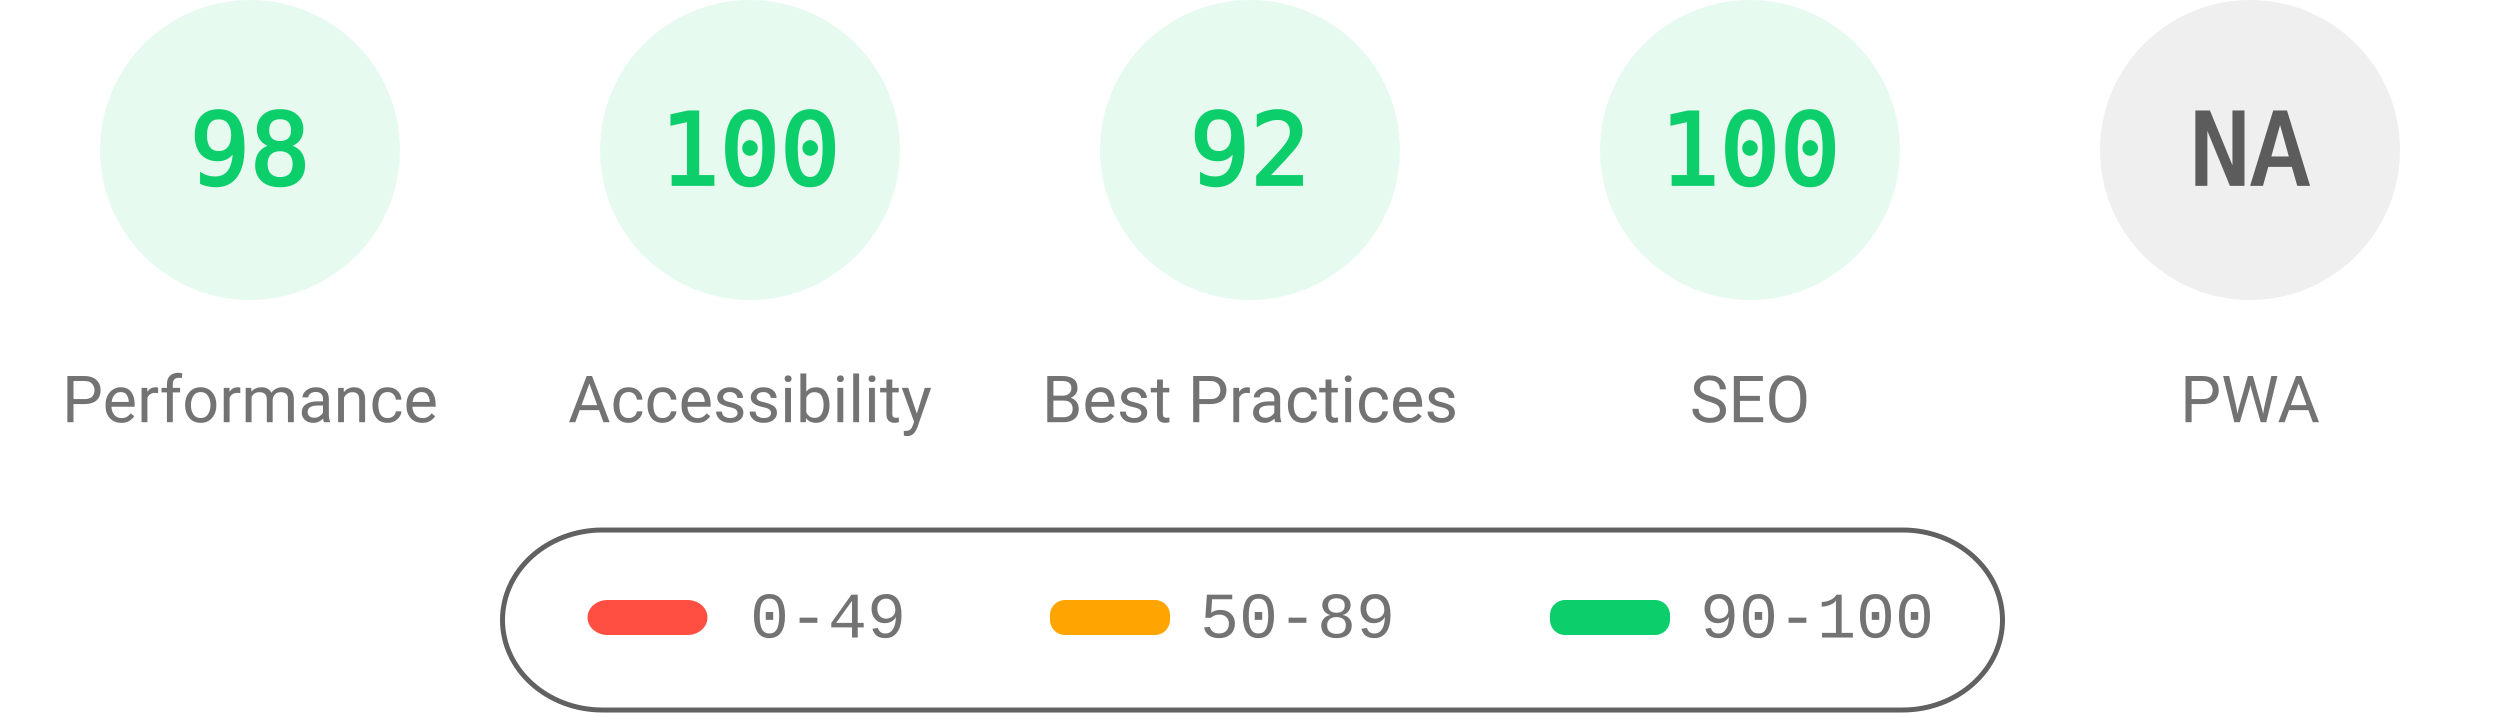
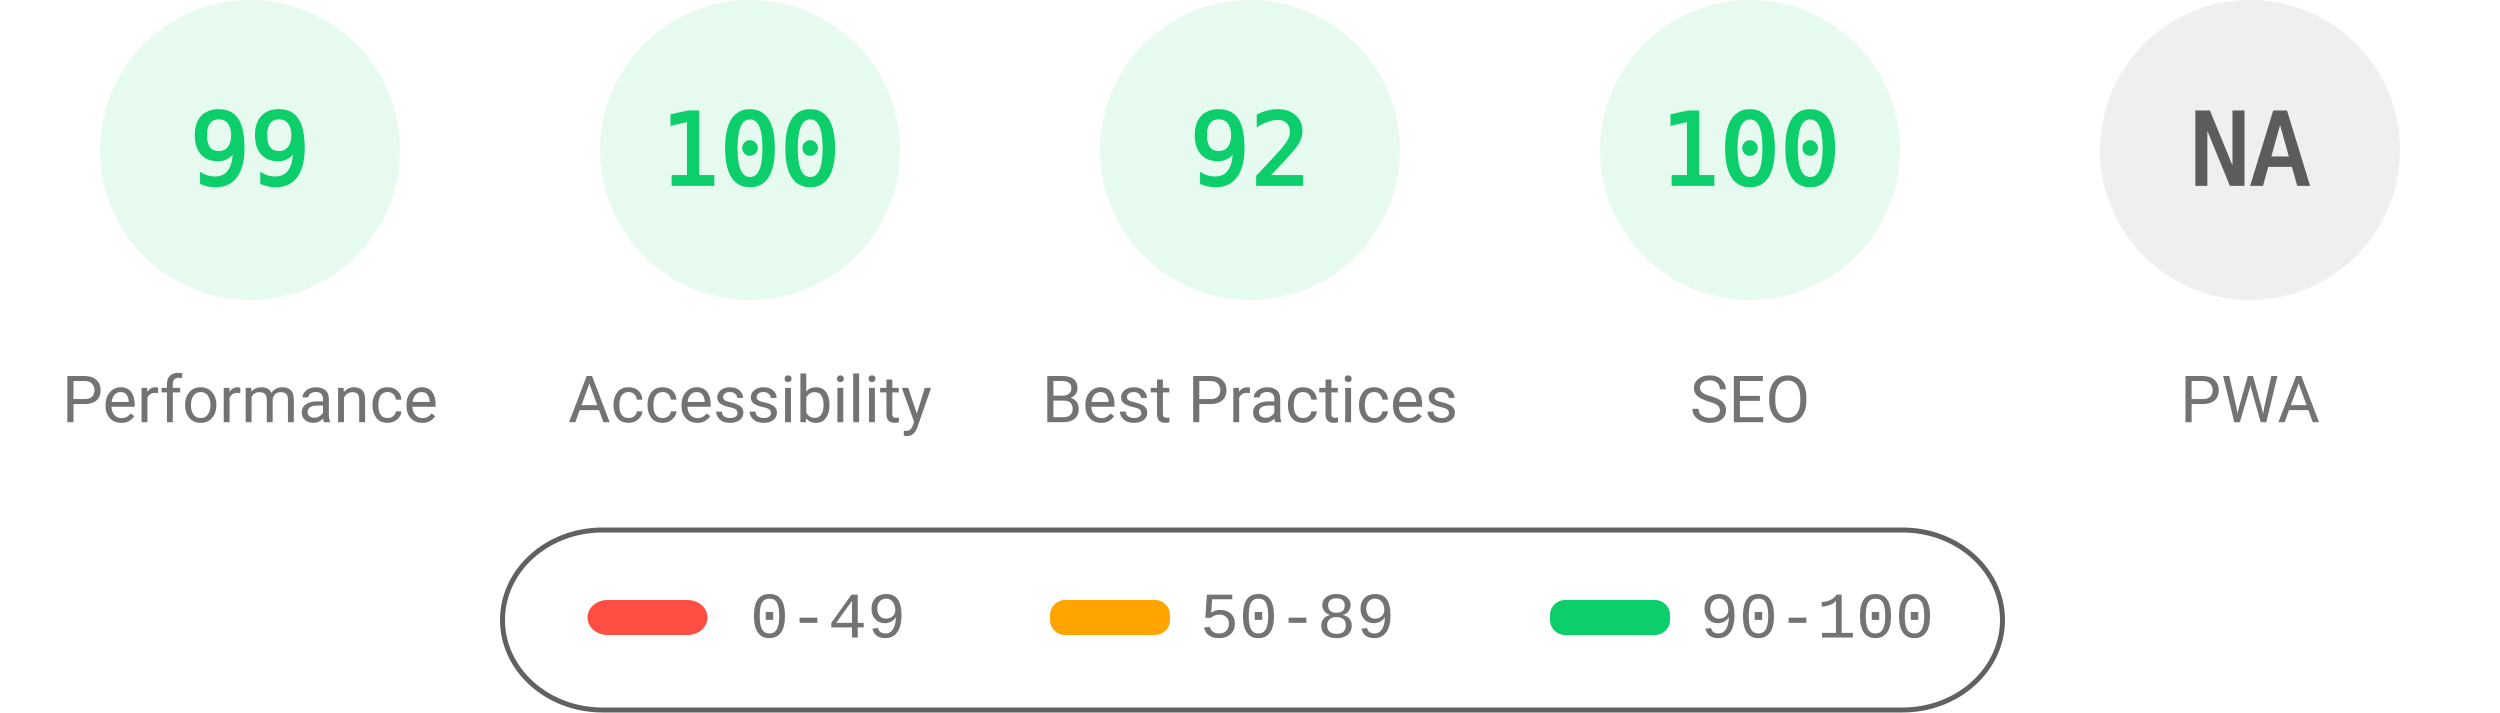
<svg xmlns="http://www.w3.org/2000/svg" fill="none" width="1000" height="285">
  <style>.gauge-base{opacity:.1}.gauge-arc{fill:none;animation-delay:250ms;stroke-linecap:round;transform:rotate(-90deg);transform-origin:100px 60px;animation:load-gauge 1s ease forwards}.guage-text{font-size:40px;font-family:monospace;text-align:center}.guage-red{color:#ff4e42;fill:#ff4e42;stroke:#ff4e42}.guage-orange{color:#ffa400;fill:#ffa400;stroke:#ffa400}.guage-green{color:#0cce6b;fill:#0cce6b;stroke:#0cce6b}.guage-undefined{color:#5c5c5c;fill:#5c5c5c;stroke:#5c5c5c}.guage-title{color:#737373;fill:#737373;stroke:none;font-size:26px;line-height:26px;font-family:Roboto,Halvetica,Arial,sans-serif}@keyframes load-gauge{from{stroke-dasharray:0 352.858}}</style>
  <svg class="guage-div guage-perf guage-green" viewBox="0 0 200 200" width="200" height="200">
    <circle class="gauge-base" r="56" cx="100" cy="60" stroke-width="8" />
-     <circle class="gauge-arc guage-arc-1" r="56" cx="100" cy="60" stroke-width="8" style="stroke-dasharray:344.821,351.858" />
-     <text class="guage-text" x="100" y="60" alignment-baseline="central" dominant-baseline="central" text-anchor="middle">98</text>
+     <circle class="gauge-arc guage-arc-1" r="56" cx="100" cy="60" stroke-width="8" style="stroke-dasharray:348.339,351.858" />
+     <text class="guage-text" x="100" y="60" alignment-baseline="central" dominant-baseline="central" text-anchor="middle">99</text>
    <text class="guage-title" x="100" y="160" alignment-baseline="central" dominant-baseline="central" text-anchor="middle">Performance</text>
  </svg>
  <svg class="guage-div guage-acc guage-green" viewBox="0 0 200 200" width="200" height="200" x="200">
    <circle class="gauge-base" r="56" cx="100" cy="60" stroke-width="8" />
    <circle class="gauge-arc guage-arc-2" r="56" cx="100" cy="60" stroke-width="8" style="stroke-dasharray:351.858,351.858" />
    <text class="guage-text" x="100" y="60" alignment-baseline="central" dominant-baseline="central" text-anchor="middle">100</text>
    <text class="guage-title" x="100" y="160" alignment-baseline="central" dominant-baseline="central" text-anchor="middle">Accessibility</text>
  </svg>
  <svg class="guage-div guage-best guage-green" viewBox="0 0 200 200" width="200" height="200" x="400">
    <circle class="gauge-base" r="56" cx="100" cy="60" stroke-width="8" />
    <circle class="gauge-arc guage-arc-3" r="56" cx="100" cy="60" stroke-width="8" style="stroke-dasharray:323.709,351.858" />
    <text class="guage-text" x="100" y="60" alignment-baseline="central" dominant-baseline="central" text-anchor="middle">92</text>
    <text class="guage-title" x="100" y="160" alignment-baseline="central" dominant-baseline="central" text-anchor="middle">Best Practices</text>
  </svg>
  <svg class="guage-div guage-seo guage-green" viewBox="0 0 200 200" width="200" height="200" x="600">
    <circle class="gauge-base" r="56" cx="100" cy="60" stroke-width="8" />
    <circle class="gauge-arc guage-arc-4" r="56" cx="100" cy="60" stroke-width="8" style="stroke-dasharray:351.858,351.858" />
    <text class="guage-text" x="100" y="60" alignment-baseline="central" dominant-baseline="central" text-anchor="middle">100</text>
    <text class="guage-title" x="100" y="160" alignment-baseline="central" dominant-baseline="central" text-anchor="middle">SEO</text>
  </svg>
  <svg class="guage-div guage-pwa guage-undefined" viewBox="0 0 200 200" width="200" height="200" x="800">
    <circle class="gauge-base" r="56" cx="100" cy="60" stroke-width="8" />
    <circle class="gauge-arc guage-arc-4" r="56" cx="100" cy="60" stroke-width="8" style="stroke-dasharray:351.858,351.858" />
    <text class="guage-text" x="100" y="60" alignment-baseline="central" dominant-baseline="central" text-anchor="middle">NA</text>
    <text class="guage-title" x="100" y="160" alignment-baseline="central" dominant-baseline="central" text-anchor="middle">PWA</text>
  </svg>
  <svg width="604" height="76" x="200" y="210">
    <path fill="none" id="canvas_background" d="M-1-1h604v80H-1z" />
    <rect fill-opacity="0" stroke="#616161" stroke-width="2" rx="40" id="svg_2" height="72" width="600" y="2" x="1" fill="#000" />
    <rect stroke="#000" rx="8" id="svg_3" height="14" width="48" y="30" x="35" stroke-opacity="null" stroke-width="0" fill="#ff4e42" />
    <rect stroke="#000" rx="6" id="svg_4" height="14" width="48" y="30" x="220" stroke-opacity="null" stroke-width="0" fill="#ffa400" />
    <rect stroke="#000" rx="6" id="svg_5" height="14" width="48" y="30" x="420" stroke-opacity="null" stroke-width="0" fill="#0cce6b" />
    <text xml:space="preserve" text-anchor="start" font-family="'Courier New', Courier, monospace" font-size="26" id="svg_6" y="45" x="100" stroke-opacity="null" stroke-width="0" stroke="#000" fill="#737373">0-49</text>
    <text xml:space="preserve" text-anchor="start" font-family="'Courier New', Courier, monospace" font-size="26" id="svg_7" y="45" x="280" stroke-opacity="null" stroke-width="0" stroke="#000" fill="#737373">50-89</text>
    <text xml:space="preserve" text-anchor="start" font-family="'Courier New', Courier, monospace" font-size="26" id="svg_8" y="45" x="480" stroke-opacity="null" stroke-width="0" stroke="#000" fill="#737373">90-100</text>
  </svg>
</svg>
